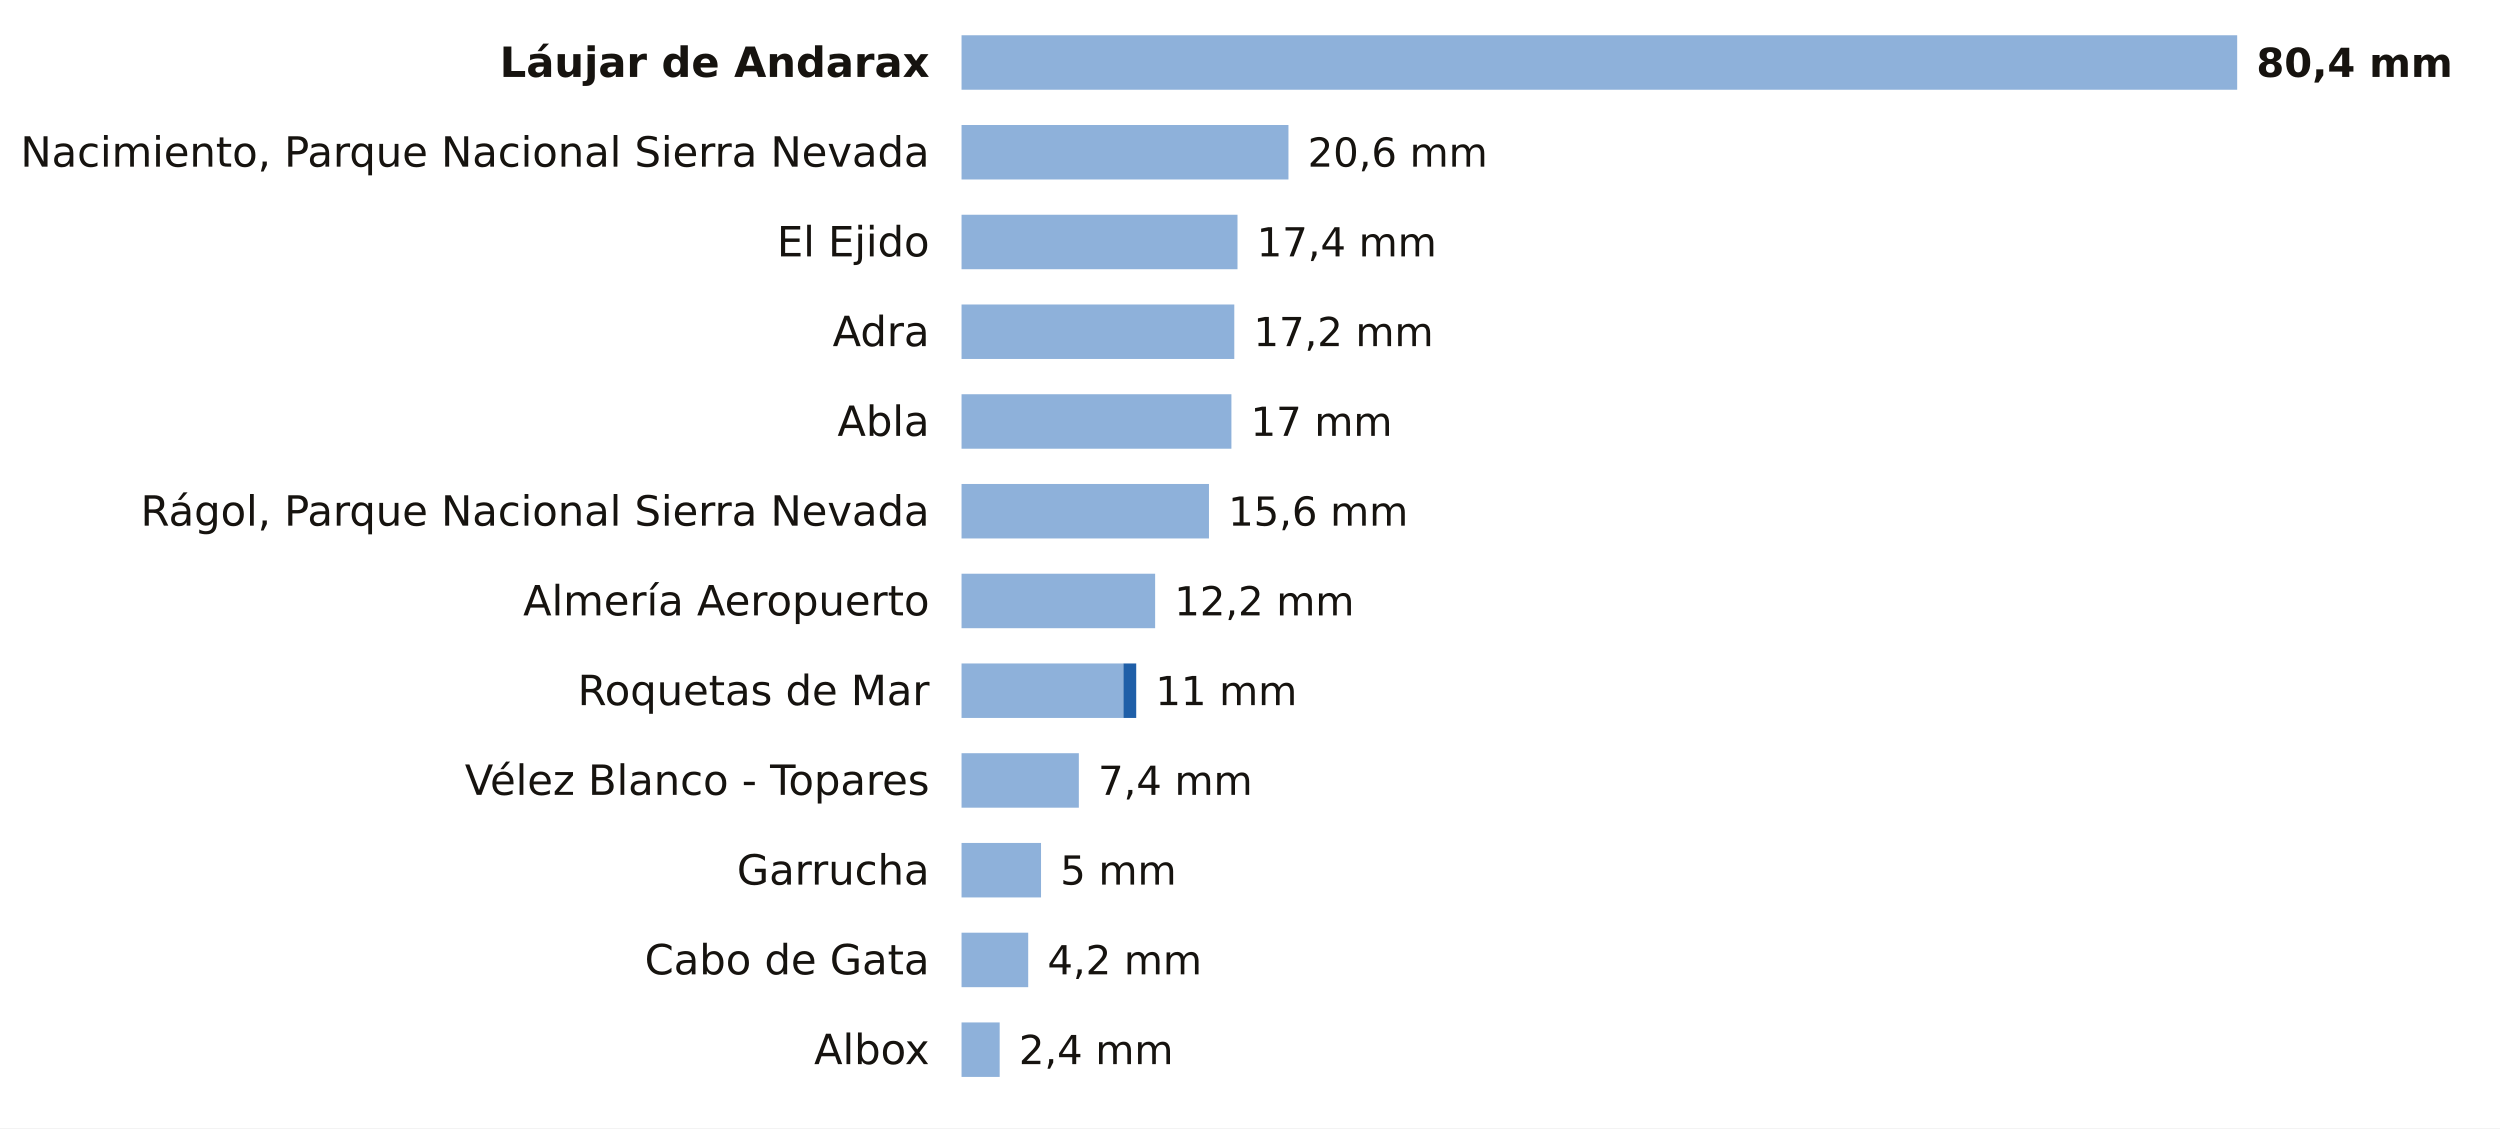
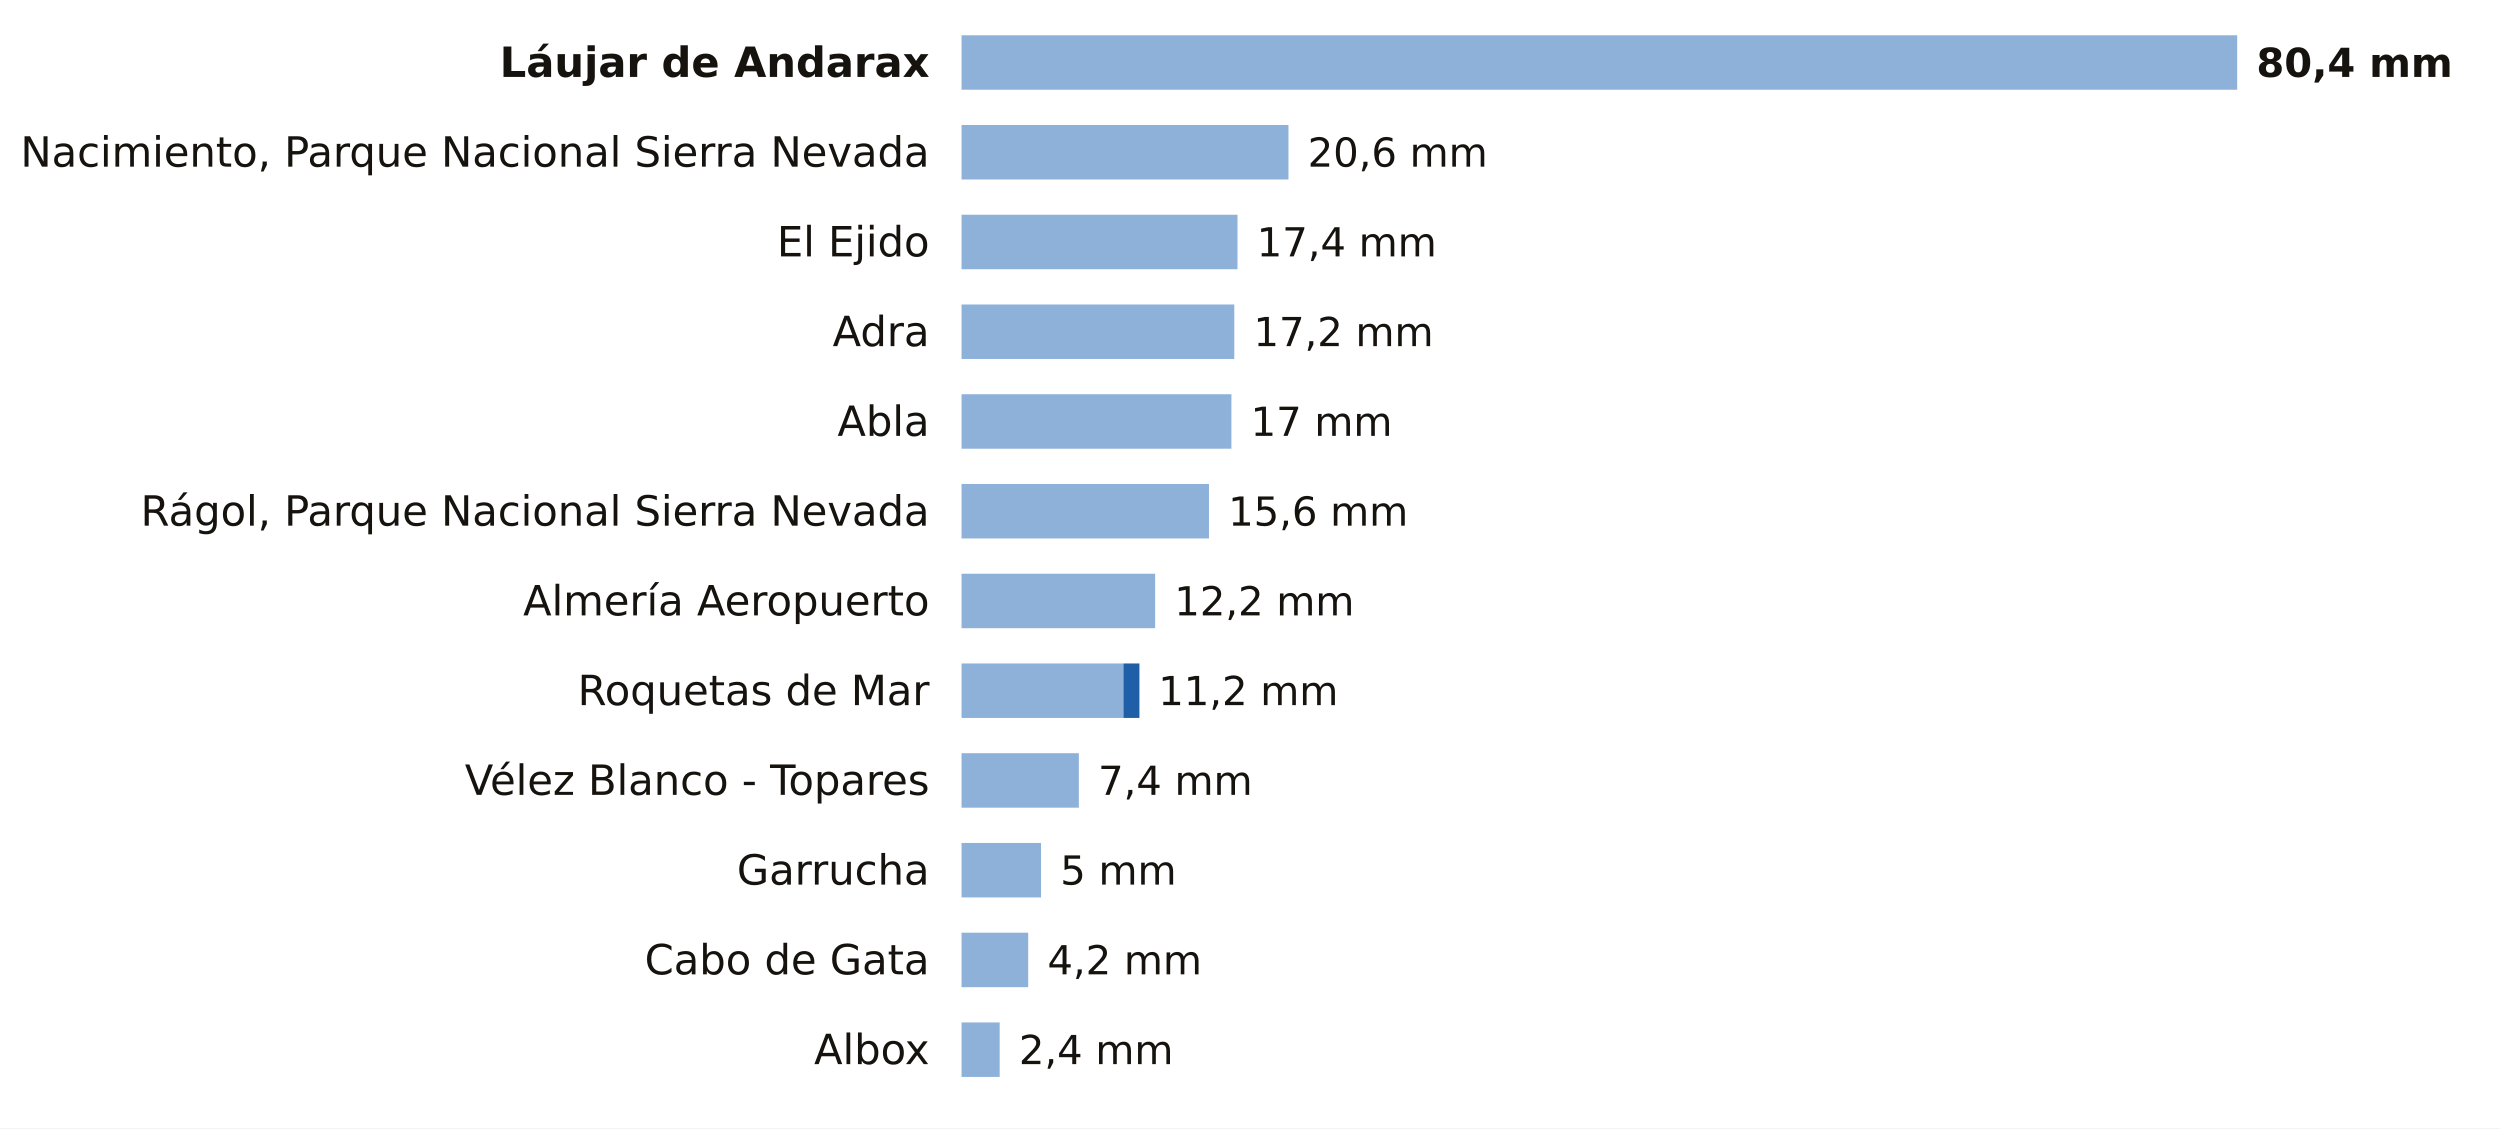
<svg xmlns="http://www.w3.org/2000/svg" viewBox="0 0 780 352" width="780" height="352" role="img" aria-label="La lluvia de los últimos 7 días en las estaciones de AEMET de Almería">
  <rect width="780" height="352" fill="#FFFFFF" />
  <text x="290.0" y="24.0" font-size="13" fill="#16130F" text-anchor="end" font-weight="600" font-family="Public Sans, DejaVu Sans, Arial, sans-serif">Láujar de Andarax</text>
  <rect x="300" y="11" width="398.0" height="17" fill="#8EB1DA" />
  <text x="704.0" y="24.0" font-size="12.5" fill="#16130F" text-anchor="start" font-weight="700" font-family="Public Sans, DejaVu Sans, Arial, sans-serif">80,4 mm</text>
  <text x="290.0" y="52.0" font-size="13" fill="#16130F" text-anchor="end" font-weight="400" font-family="Public Sans, DejaVu Sans, Arial, sans-serif">Nacimiento, Parque Nacional Sierra Nevada</text>
  <rect x="300" y="39" width="102.0" height="17" fill="#8EB1DA" />
  <text x="408.0" y="52.0" font-size="12.5" fill="#16130F" text-anchor="start" font-weight="500" font-family="Public Sans, DejaVu Sans, Arial, sans-serif">20,6 mm</text>
  <text x="290.0" y="80.0" font-size="13" fill="#16130F" text-anchor="end" font-weight="400" font-family="Public Sans, DejaVu Sans, Arial, sans-serif">El Ejido</text>
  <rect x="300" y="67" width="86.1" height="17" fill="#8EB1DA" />
  <text x="392.1" y="80.0" font-size="12.5" fill="#16130F" text-anchor="start" font-weight="500" font-family="Public Sans, DejaVu Sans, Arial, sans-serif">17,4 mm</text>
  <text x="290.0" y="108.0" font-size="13" fill="#16130F" text-anchor="end" font-weight="400" font-family="Public Sans, DejaVu Sans, Arial, sans-serif">Adra</text>
  <rect x="300" y="95" width="85.1" height="17" fill="#8EB1DA" />
  <text x="391.1" y="108.0" font-size="12.5" fill="#16130F" text-anchor="start" font-weight="500" font-family="Public Sans, DejaVu Sans, Arial, sans-serif">17,2 mm</text>
  <text x="290.0" y="136.0" font-size="13" fill="#16130F" text-anchor="end" font-weight="400" font-family="Public Sans, DejaVu Sans, Arial, sans-serif">Abla</text>
  <rect x="300" y="123" width="84.2" height="17" fill="#8EB1DA" />
  <text x="390.2" y="136.0" font-size="12.5" fill="#16130F" text-anchor="start" font-weight="500" font-family="Public Sans, DejaVu Sans, Arial, sans-serif">17 mm</text>
  <text x="290.0" y="164.0" font-size="13" fill="#16130F" text-anchor="end" font-weight="400" font-family="Public Sans, DejaVu Sans, Arial, sans-serif">Rágol, Parque Nacional Sierra Nevada</text>
  <rect x="300" y="151" width="77.2" height="17" fill="#8EB1DA" />
  <text x="383.2" y="164.0" font-size="12.5" fill="#16130F" text-anchor="start" font-weight="500" font-family="Public Sans, DejaVu Sans, Arial, sans-serif">15,6 mm</text>
  <text x="290.0" y="192.0" font-size="13" fill="#16130F" text-anchor="end" font-weight="400" font-family="Public Sans, DejaVu Sans, Arial, sans-serif">Almería Aeropuerto</text>
  <rect x="300" y="179" width="60.4" height="17" fill="#8EB1DA" />
  <text x="366.4" y="192.0" font-size="12.5" fill="#16130F" text-anchor="start" font-weight="500" font-family="Public Sans, DejaVu Sans, Arial, sans-serif">12,2 mm</text>
  <text x="290.0" y="220.0" font-size="13" fill="#16130F" text-anchor="end" font-weight="400" font-family="Public Sans, DejaVu Sans, Arial, sans-serif">Roquetas de Mar</text>
  <rect x="300" y="207" width="50.5" height="17" fill="#8EB1DA" />
-   <rect x="350.5" y="207" width="4.0" height="17" fill="#1F5FA8" />
-   <text x="360.5" y="220.0" font-size="12.5" fill="#16130F" text-anchor="start" font-weight="500" font-family="Public Sans, DejaVu Sans, Arial, sans-serif">11 mm</text>
+   <rect x="350.5" y="207" width="5.0" height="17" fill="#1F5FA8" />
+   <text x="361.4" y="220.0" font-size="12.5" fill="#16130F" text-anchor="start" font-weight="500" font-family="Public Sans, DejaVu Sans, Arial, sans-serif">11,2 mm</text>
  <text x="290.0" y="248.0" font-size="13" fill="#16130F" text-anchor="end" font-weight="400" font-family="Public Sans, DejaVu Sans, Arial, sans-serif">Vélez Blanco - Topares</text>
  <rect x="300" y="235" width="36.6" height="17" fill="#8EB1DA" />
  <text x="342.6" y="248.0" font-size="12.5" fill="#16130F" text-anchor="start" font-weight="500" font-family="Public Sans, DejaVu Sans, Arial, sans-serif">7,4 mm</text>
  <text x="290.0" y="276.0" font-size="13" fill="#16130F" text-anchor="end" font-weight="400" font-family="Public Sans, DejaVu Sans, Arial, sans-serif">Garrucha</text>
  <rect x="300" y="263" width="24.8" height="17" fill="#8EB1DA" />
  <text x="330.8" y="276.0" font-size="12.5" fill="#16130F" text-anchor="start" font-weight="500" font-family="Public Sans, DejaVu Sans, Arial, sans-serif">5 mm</text>
  <text x="290.0" y="304.0" font-size="13" fill="#16130F" text-anchor="end" font-weight="400" font-family="Public Sans, DejaVu Sans, Arial, sans-serif">Cabo de Gata</text>
  <rect x="300" y="291" width="20.8" height="17" fill="#8EB1DA" />
  <text x="326.8" y="304.0" font-size="12.5" fill="#16130F" text-anchor="start" font-weight="500" font-family="Public Sans, DejaVu Sans, Arial, sans-serif">4,2 mm</text>
  <text x="290.0" y="332.0" font-size="13" fill="#16130F" text-anchor="end" font-weight="400" font-family="Public Sans, DejaVu Sans, Arial, sans-serif">Albox</text>
  <rect x="300" y="319" width="11.9" height="17" fill="#8EB1DA" />
  <text x="317.9" y="332.0" font-size="12.5" fill="#16130F" text-anchor="start" font-weight="500" font-family="Public Sans, DejaVu Sans, Arial, sans-serif">2,4 mm</text>
</svg>
